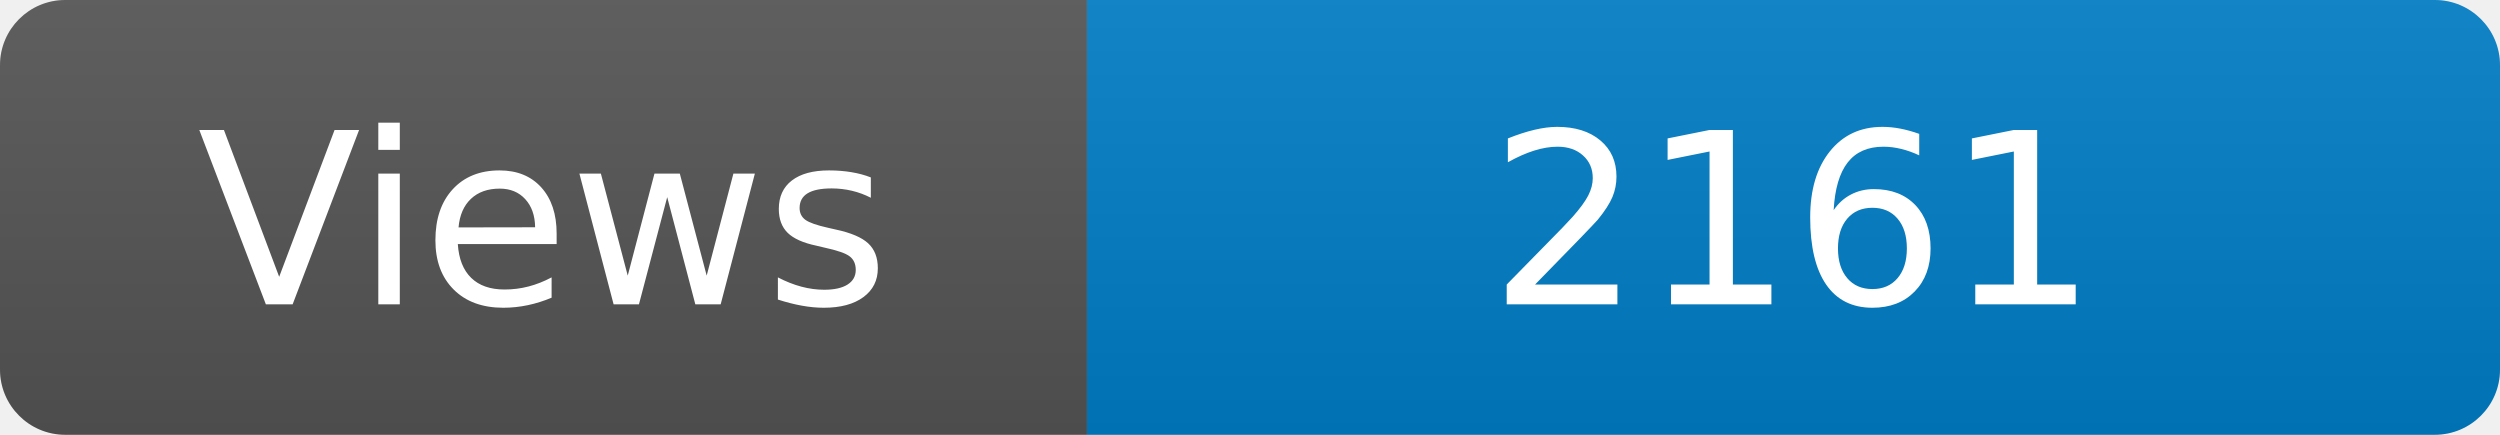
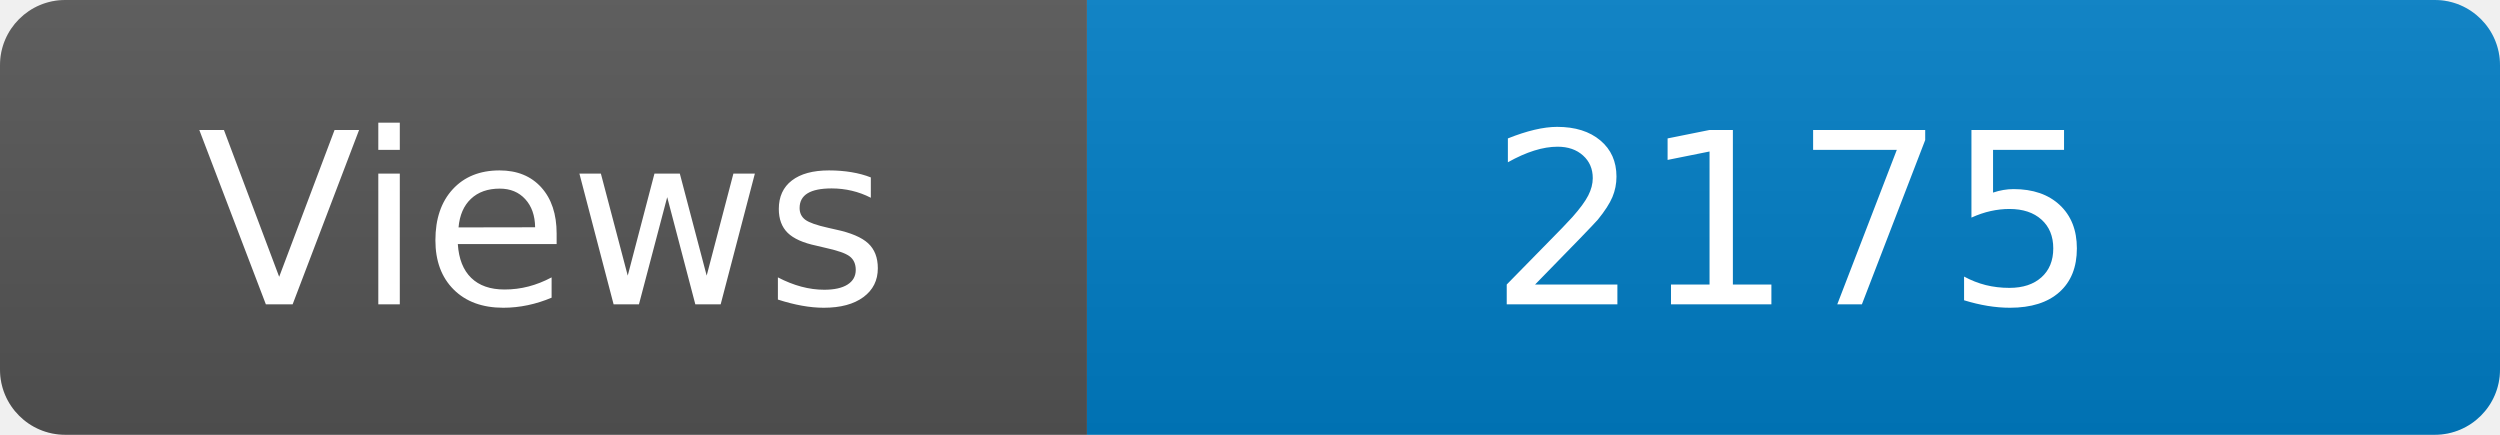
<svg xmlns="http://www.w3.org/2000/svg" width="115" height="20" role="img" aria-label="Maintained?: yes">
  <linearGradient id="s" x2="0" y2="100%">
    <stop offset="0" stop-color="#bbb" stop-opacity=".1" />
    <stop offset="1" stop-opacity=".1" />
  </linearGradient>
  <clipPath id="r">
    <rect width="115" height="20" rx="3" fill="#fff" />
  </clipPath>
  <g clip-path="url(#r)">
    <rect width="50" height="20" fill="#555" />
    <rect x="50" width="160" height="20" fill="#007ec6" />
    <rect width="115" height="20" fill="url(#s)" />
  </g>
  <g fill="#fff" text-anchor="middle" font-family="Verdana,Geneva,DejaVu Sans,sans-serif" font-size="110">
    <text x="250" y="140" transform="scale(.1)" fill="#fff">Views</text>
-     <text x="825" y="140" transform="scale(.1)" fill="#fff">2161</text>
+     <text x="825" y="140" transform="scale(.1)" fill="#fff">2175</text>
  </g>
</svg>
